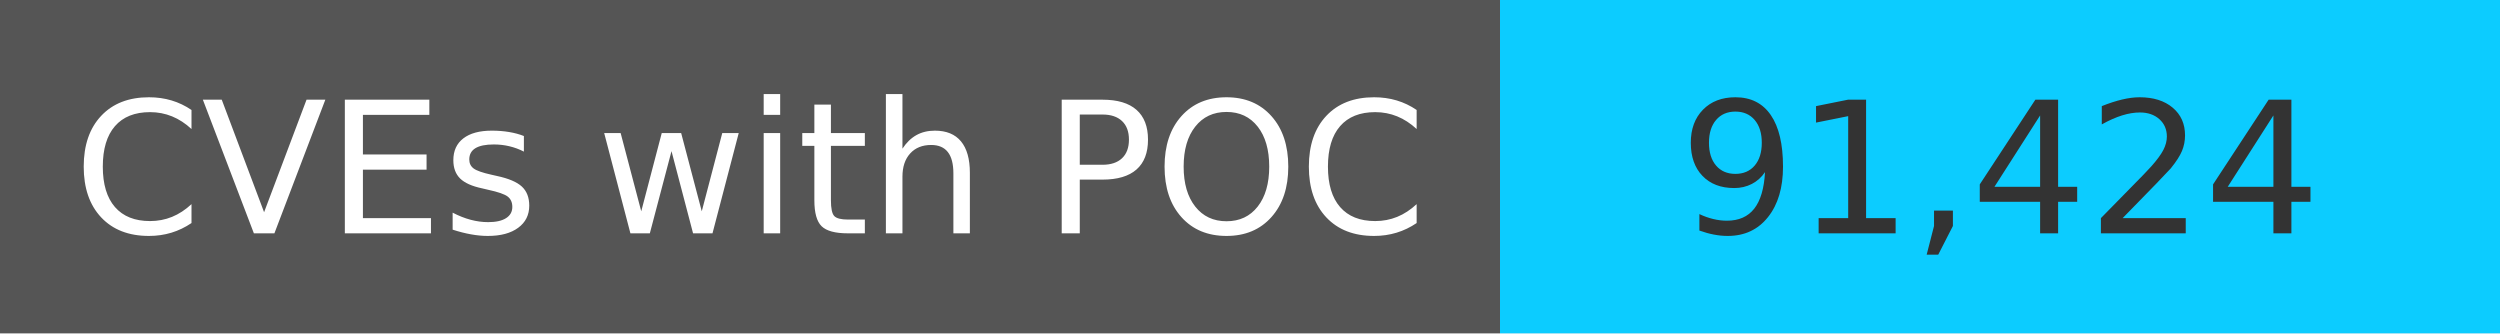
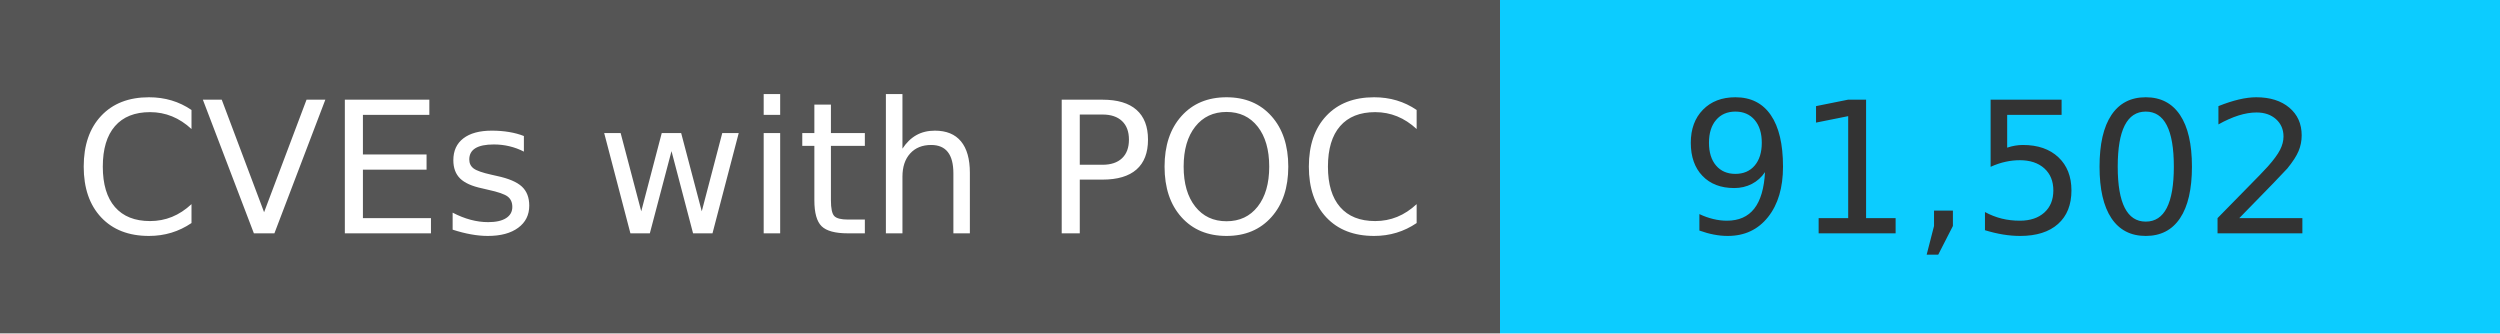
<svg xmlns="http://www.w3.org/2000/svg" width="150" height="20" role="img">
  <linearGradient id="s" x2="0" y2="100%">
    <stop offset="0" stop-color="#bbb" stop-opacity=".1" />
    <stop offset="1" stop-opacity=".1" />
  </linearGradient>
  <g>
    <rect width="90" height="20" fill="#555" />
    <rect x="90" width="267" height="20" fill="#0cccff" />
  </g>
  <g fill="#fff" text-anchor="middle" font-family="Verdana,Geneva,DejaVu Sans,sans-serif" text-rendering="geometricPrecision" font-size="110">
    <text x="450" y="140" transform="scale(.1)" fill="#fff">
            CVEs with POC
        </text>
    <text x="1200" y="140" transform="scale(.1)" fill="#333">
-             91,424
+             91,502
        </text>
  </g>
</svg>
